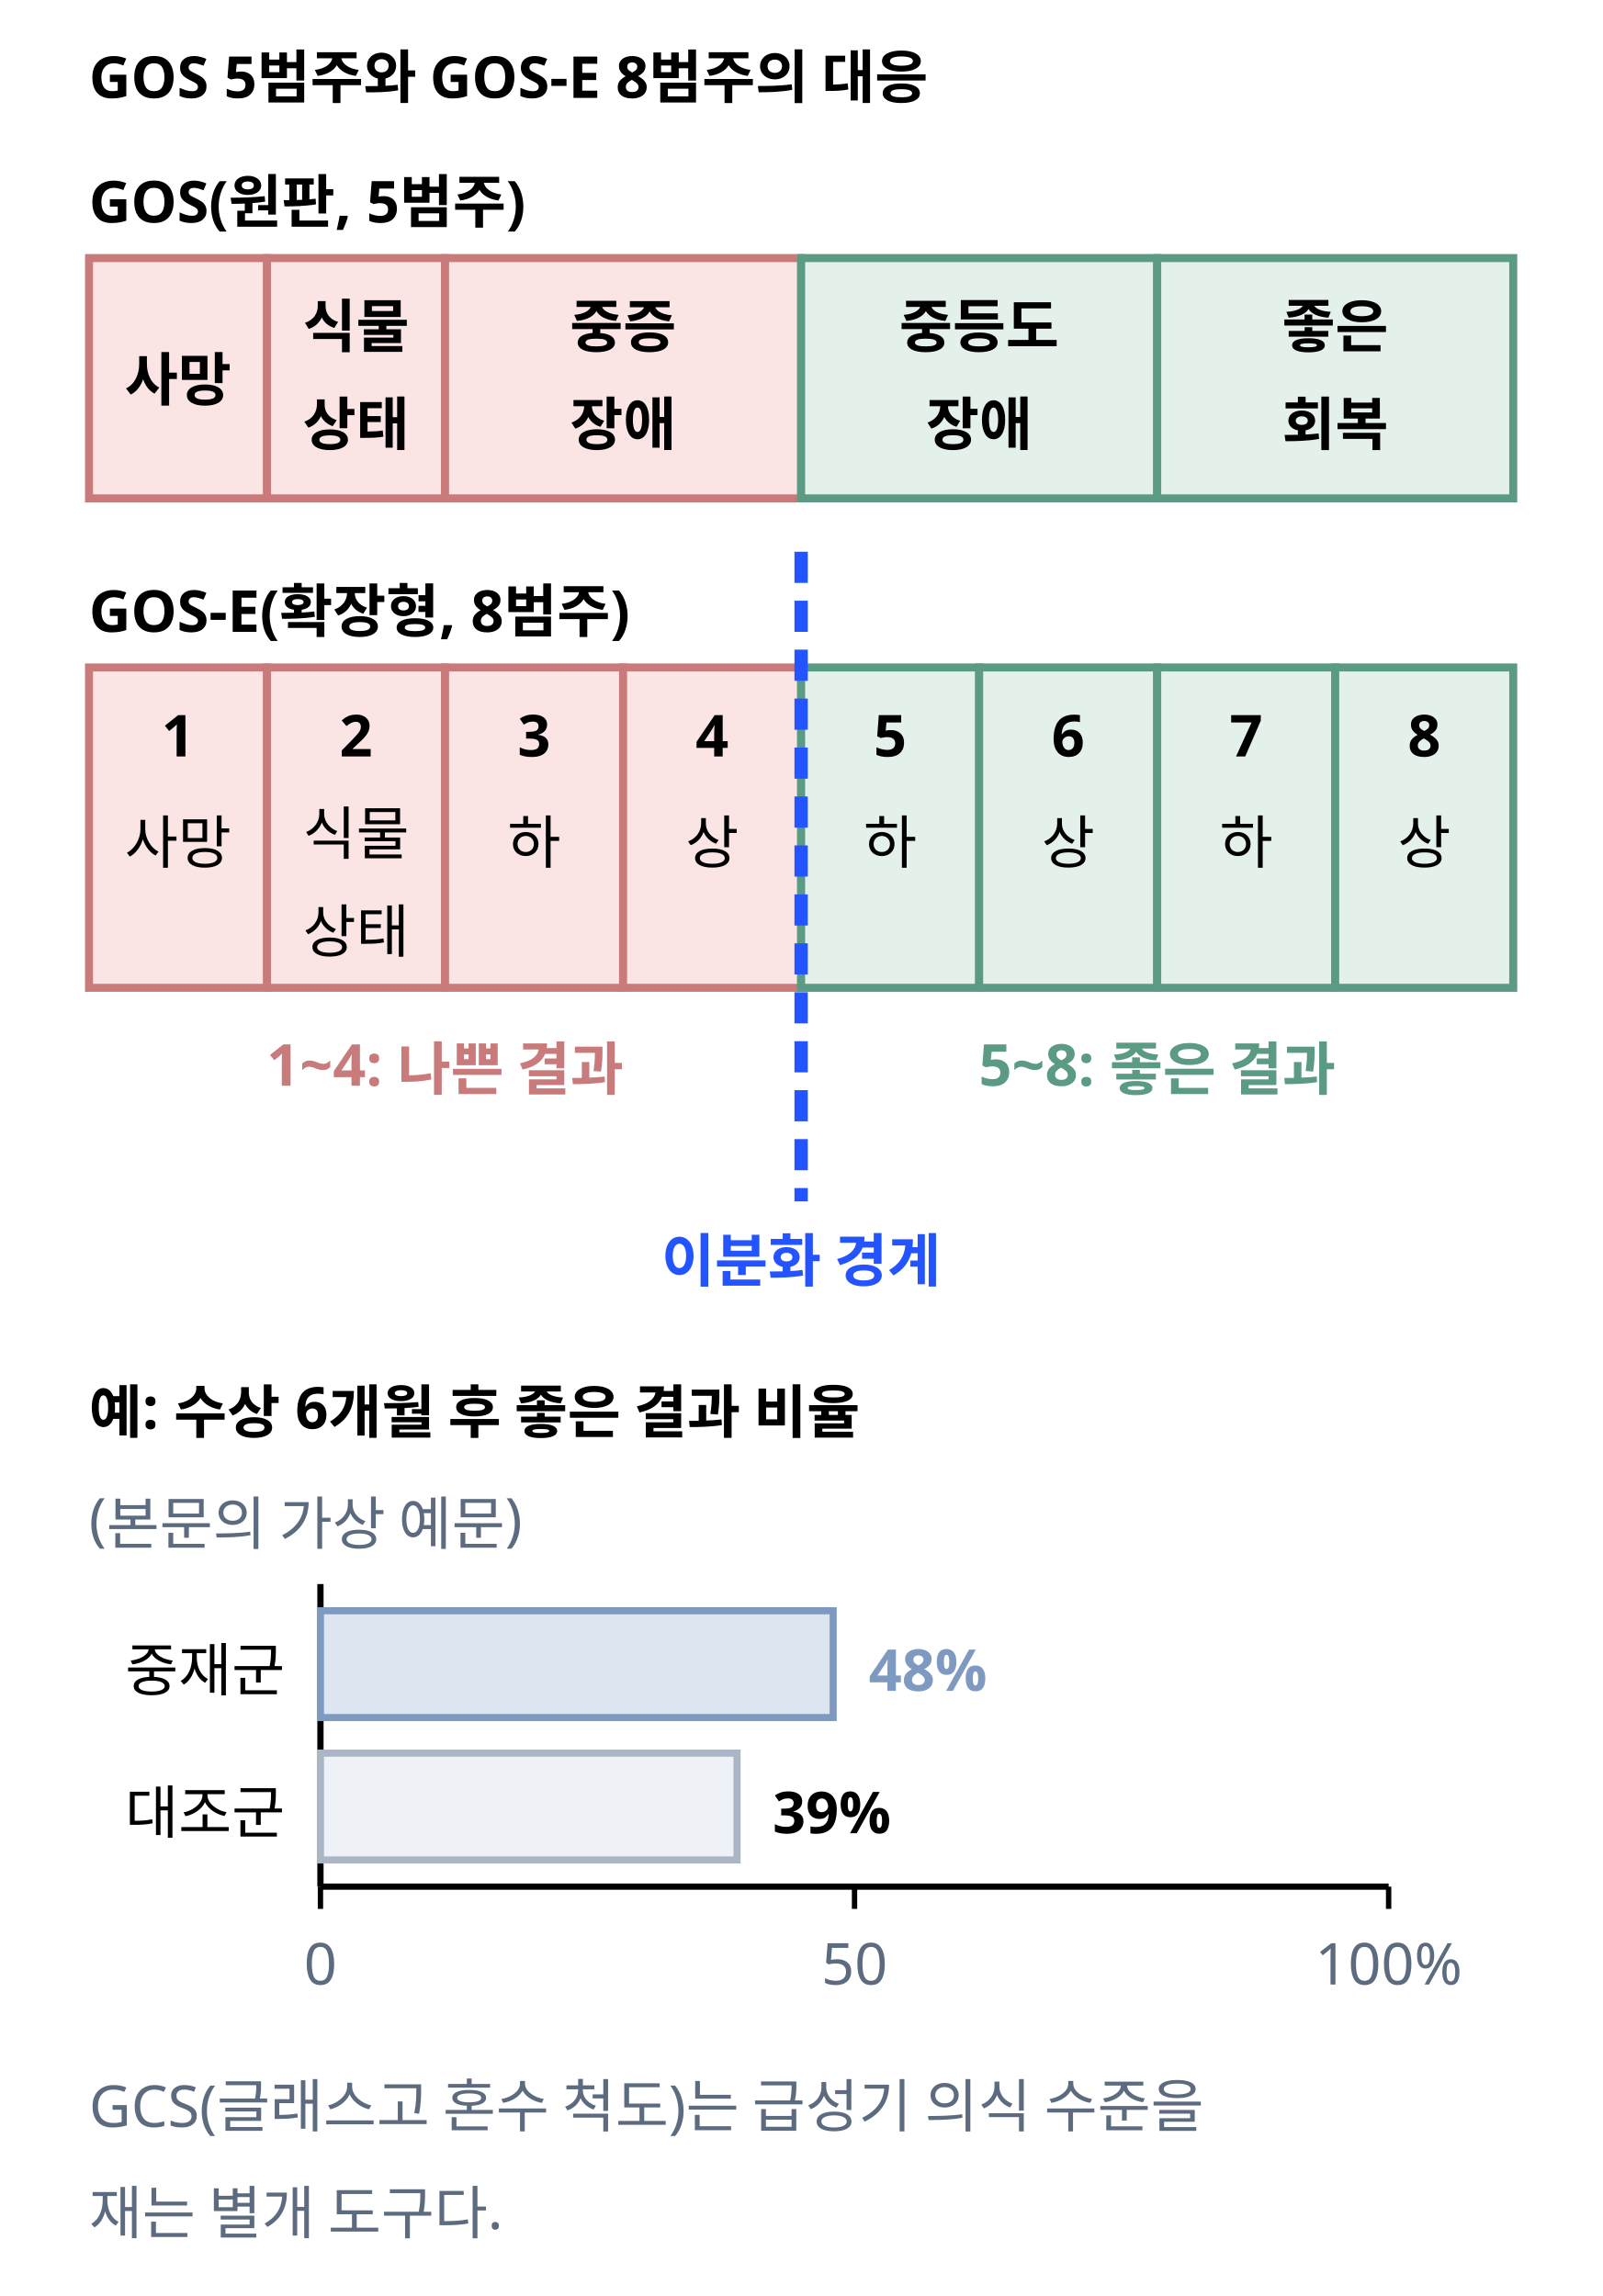
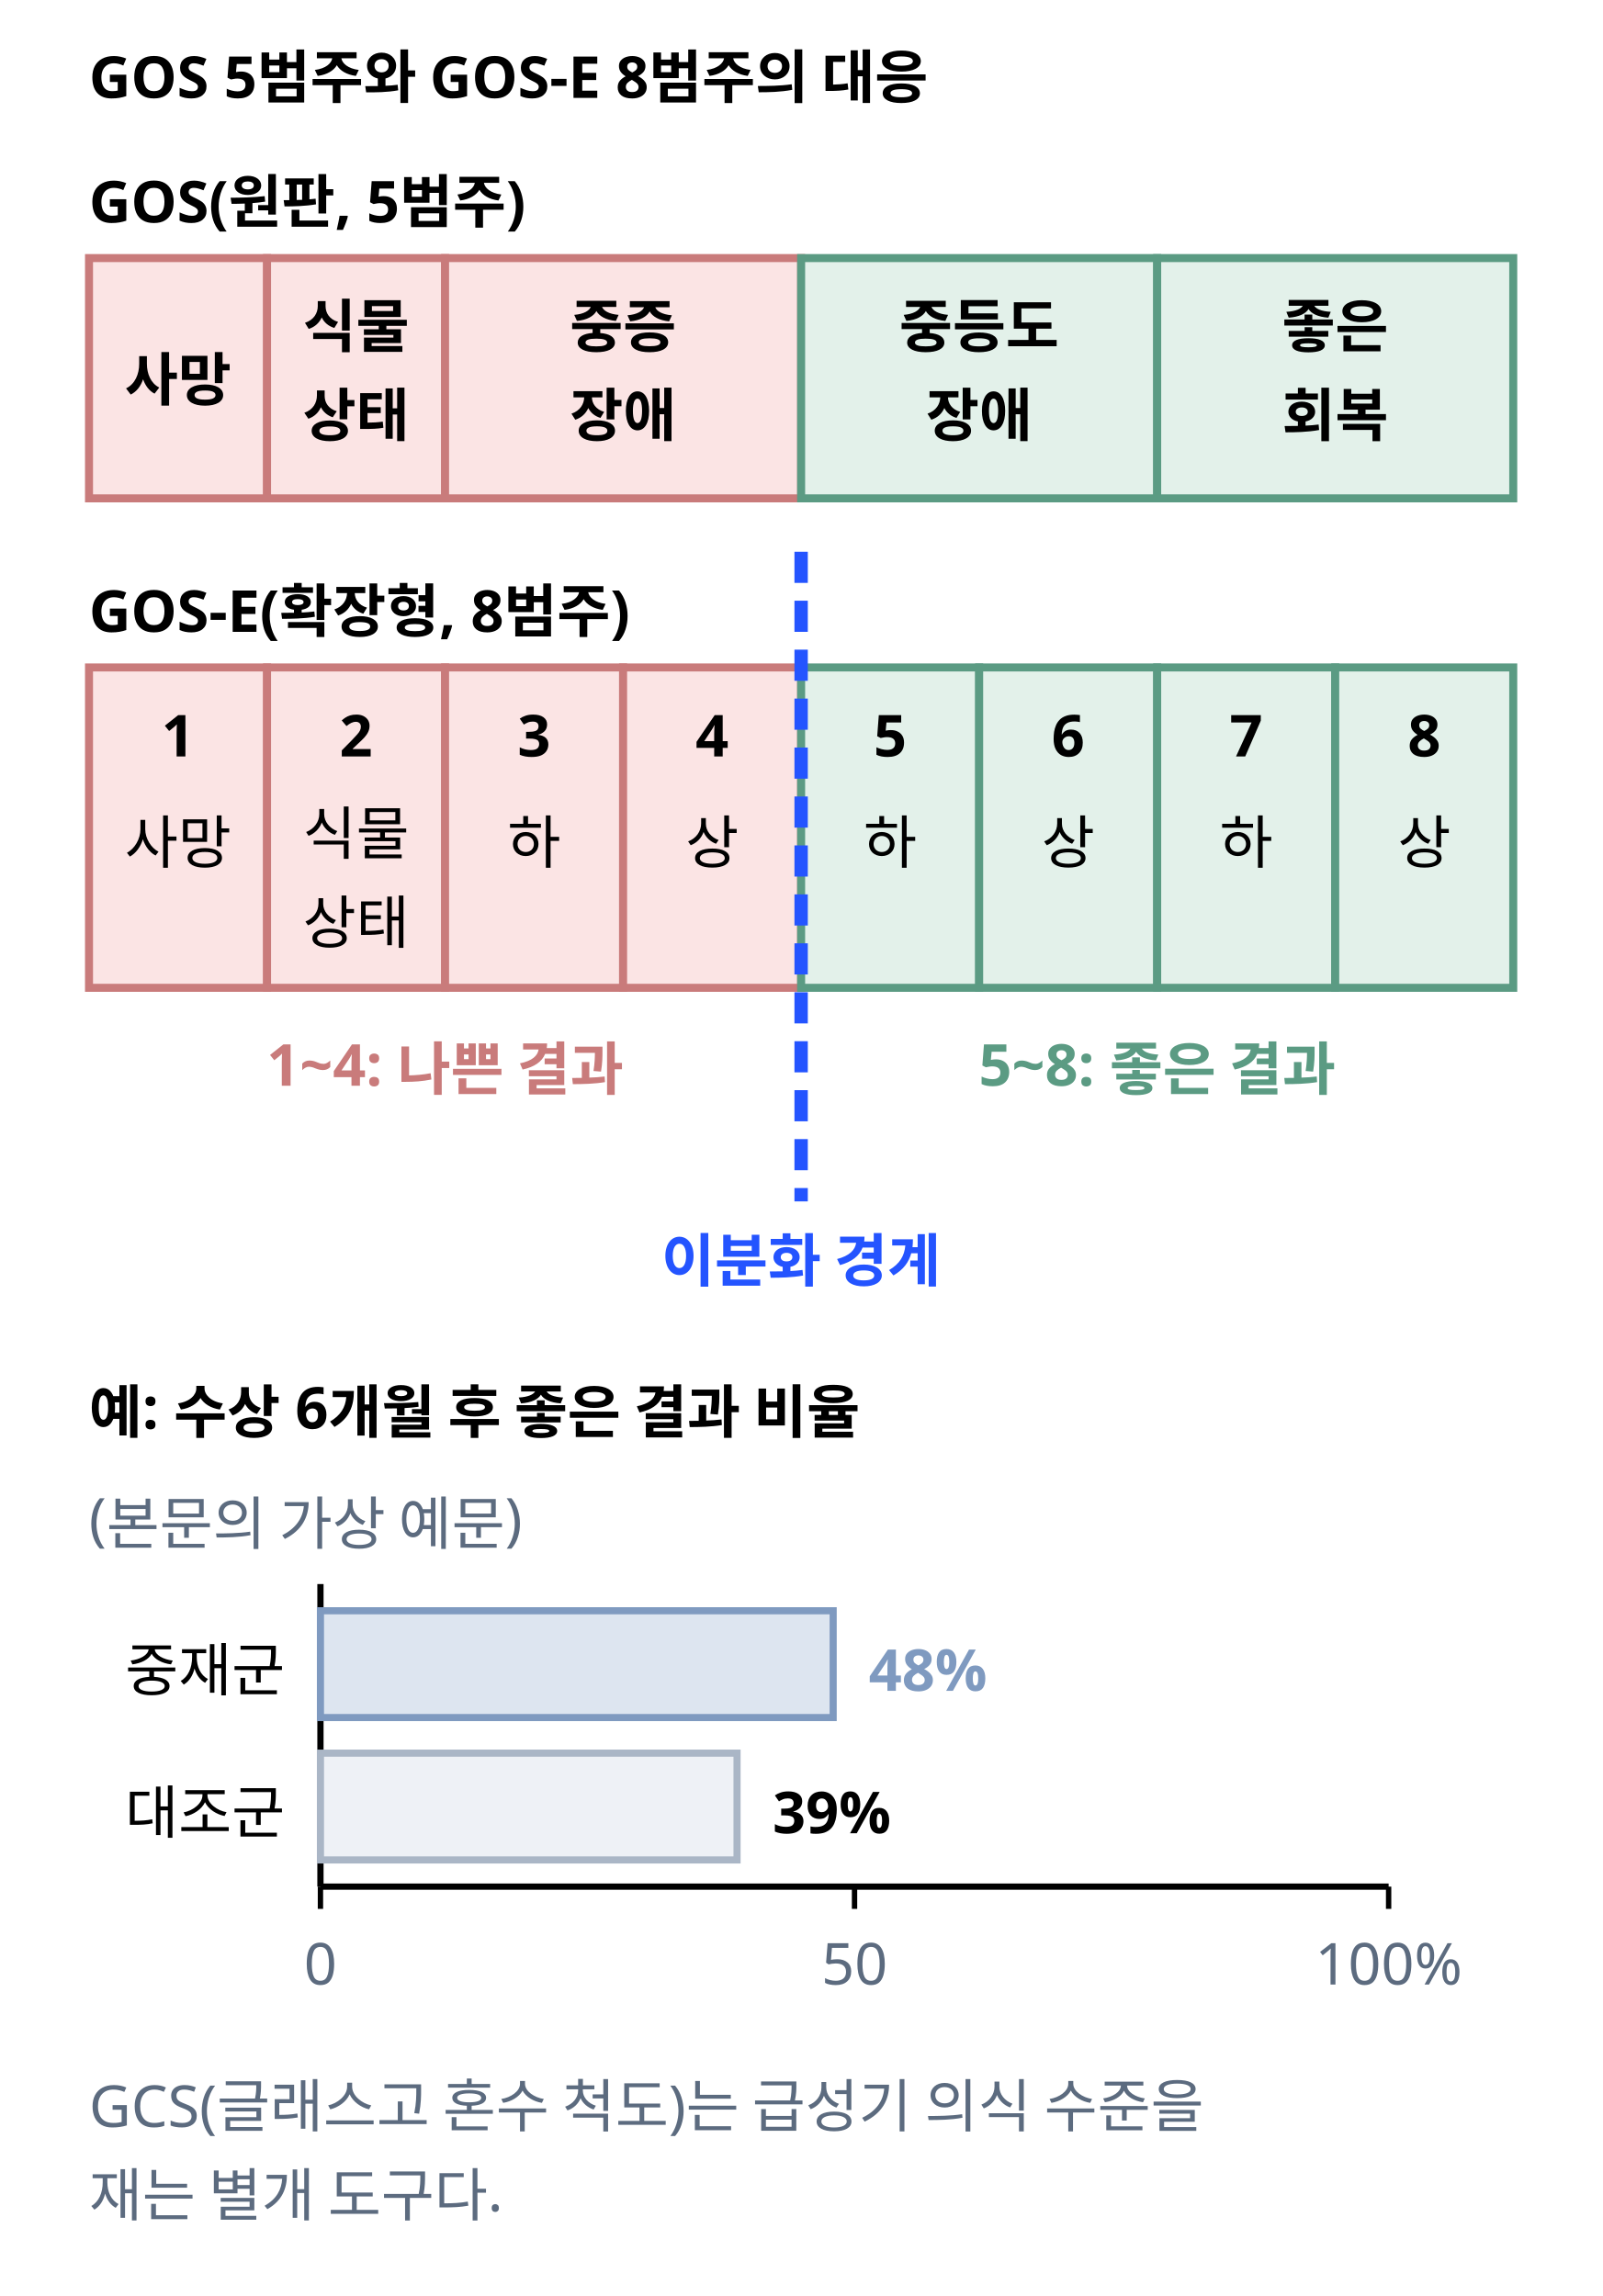
<svg xmlns="http://www.w3.org/2000/svg" class="si si-illus" viewBox="0 0 360 516" style="max-width:360px;color:var(--si-ink,var(--text,#1f2328))" role="img" aria-labelledby="glasgow-outcome-scale-t" font-family="'Pretendard','Noto Sans KR','Apple SD Gothic Neo',sans-serif" font-size="13" fill="currentColor">
  <defs />
  <text x="20" y="22" font-weight="700">GOS 5범주와 GOS-E 8범주의 대응</text>
  <text x="20" y="50" font-weight="700">GOS(원판, 5범주)</text>
  <rect x="20" y="58" width="40" height="54" style="stroke:var(--si-rose-s,#c97b7b);fill:var(--si-rose-f,#fbe4e4)" stroke-width="1.8" />
  <text x="40" y="90" text-anchor="middle" font-weight="700">사망</text>
  <rect x="60" y="58" width="40" height="54" style="stroke:var(--si-rose-s,#c97b7b);fill:var(--si-rose-f,#fbe4e4)" stroke-width="1.8" />
  <text x="80" y="78" text-anchor="middle" font-weight="700">식물</text>
-   <text x="80" y="100" text-anchor="middle" font-weight="700">상태</text>
+   <text x="80" y="98" text-anchor="middle" font-weight="700">상태</text>
  <rect x="100" y="58" width="80" height="54" style="stroke:var(--si-rose-s,#c97b7b);fill:var(--si-rose-f,#fbe4e4)" stroke-width="1.8" />
  <text x="140" y="78" text-anchor="middle" font-weight="700">중증</text>
-   <text x="140" y="100" text-anchor="middle" font-weight="700">장애</text>
+   <text x="140" y="98" text-anchor="middle" font-weight="700">장애</text>
  <rect x="180" y="58" width="80" height="54" style="stroke:var(--si-green-s,#5b9b83);fill:var(--si-green-f,#e3f1ea)" stroke-width="1.8" />
  <text x="220" y="78" text-anchor="middle" font-weight="700">중등도</text>
-   <text x="220" y="100" text-anchor="middle" font-weight="700">장애</text>
+   <text x="220" y="98" text-anchor="middle" font-weight="700">장애</text>
  <rect x="260" y="58" width="80" height="54" style="stroke:var(--si-green-s,#5b9b83);fill:var(--si-green-f,#e3f1ea)" stroke-width="1.8" />
  <text x="300" y="78" text-anchor="middle" font-weight="700">좋은</text>
-   <text x="300" y="100" text-anchor="middle" font-weight="700">회복</text>
+   <text x="300" y="98" text-anchor="middle" font-weight="700">회복</text>
  <text x="20" y="142" font-weight="700">GOS-E(확장형, 8범주)</text>
  <rect x="20" y="150" width="40" height="72" style="stroke:var(--si-rose-s,#c97b7b);fill:var(--si-rose-f,#fbe4e4)" stroke-width="1.8" />
  <text x="40" y="170" text-anchor="middle" font-weight="700">1</text>
  <text x="40" y="194" text-anchor="middle">사망</text>
  <rect x="60" y="150" width="40" height="72" style="stroke:var(--si-rose-s,#c97b7b);fill:var(--si-rose-f,#fbe4e4)" stroke-width="1.8" />
  <text x="80" y="170" text-anchor="middle" font-weight="700">2</text>
  <text x="80" y="192" text-anchor="middle">식물</text>
-   <text x="80" y="214" text-anchor="middle">상태</text>
+   <text x="80" y="212" text-anchor="middle">상태</text>
  <rect x="100" y="150" width="40" height="72" style="stroke:var(--si-rose-s,#c97b7b);fill:var(--si-rose-f,#fbe4e4)" stroke-width="1.8" />
  <text x="120" y="170" text-anchor="middle" font-weight="700">3</text>
  <text x="120" y="194" text-anchor="middle">하</text>
  <rect x="140" y="150" width="40" height="72" style="stroke:var(--si-rose-s,#c97b7b);fill:var(--si-rose-f,#fbe4e4)" stroke-width="1.8" />
  <text x="160" y="170" text-anchor="middle" font-weight="700">4</text>
  <text x="160" y="194" text-anchor="middle">상</text>
  <rect x="180" y="150" width="40" height="72" style="stroke:var(--si-green-s,#5b9b83);fill:var(--si-green-f,#e3f1ea)" stroke-width="1.8" />
  <text x="200" y="170" text-anchor="middle" font-weight="700">5</text>
  <text x="200" y="194" text-anchor="middle">하</text>
  <rect x="220" y="150" width="40" height="72" style="stroke:var(--si-green-s,#5b9b83);fill:var(--si-green-f,#e3f1ea)" stroke-width="1.8" />
  <text x="240" y="170" text-anchor="middle" font-weight="700">6</text>
  <text x="240" y="194" text-anchor="middle">상</text>
  <rect x="260" y="150" width="40" height="72" style="stroke:var(--si-green-s,#5b9b83);fill:var(--si-green-f,#e3f1ea)" stroke-width="1.8" />
  <text x="280" y="170" text-anchor="middle" font-weight="700">7</text>
  <text x="280" y="194" text-anchor="middle">하</text>
  <rect x="300" y="150" width="40" height="72" style="stroke:var(--si-green-s,#5b9b83);fill:var(--si-green-f,#e3f1ea)" stroke-width="1.8" />
  <text x="320" y="170" text-anchor="middle" font-weight="700">8</text>
  <text x="320" y="194" text-anchor="middle">상</text>
  <line x1="180" y1="124" x2="180" y2="270" style="stroke:var(--si-accent,#2454ff);fill:none" stroke-width="3" stroke-dasharray="7 4" />
  <text x="100" y="244" text-anchor="middle" font-weight="700" style="fill:var(--si-rose-s,#c97b7b)">1~4: 나쁜 결과</text>
  <text x="260" y="244" text-anchor="middle" font-weight="700" style="fill:var(--si-green-s,#5b9b83)">5~8: 좋은 결과</text>
  <text x="180" y="288" text-anchor="middle" font-weight="700" style="fill:var(--si-accent,#2454ff)">이분화 경계</text>
  <text x="20" y="322" font-weight="700">예: 수상 6개월 후 좋은 결과 비율</text>
  <text x="20" y="346" style="fill:var(--si-general,#5c6b7f)">(본문의 가상 예문)</text>
  <line x1="72" y1="356" x2="72" y2="424" style="stroke:currentColor;fill:none" stroke-width="1.4" />
  <line x1="72" y1="424" x2="72" y2="429" style="stroke:currentColor;fill:none" stroke-width="1.2" />
  <text x="72" y="446" text-anchor="middle" style="fill:var(--si-general,#5c6b7f)">0</text>
  <line x1="192" y1="424" x2="192" y2="429" style="stroke:currentColor;fill:none" stroke-width="1.2" />
  <text x="192" y="446" text-anchor="middle" style="fill:var(--si-general,#5c6b7f)">50</text>
  <line x1="312" y1="424" x2="312" y2="429" style="stroke:currentColor;fill:none" stroke-width="1.2" />
  <text x="312" y="446" text-anchor="middle" style="fill:var(--si-general,#5c6b7f)">100%</text>
  <line x1="72" y1="424" x2="312" y2="424" style="stroke:currentColor;fill:none" stroke-width="1.4" />
  <rect x="72" y="362" width="115.2" height="24" style="stroke:var(--si-blue-s,#7f9ac0);fill:var(--si-blue-f,#dde5f0)" stroke-width="1.6" />
  <text x="195.2" y="380" font-weight="700" style="fill:var(--si-blue-s,#7f9ac0)">48%</text>
  <rect x="72" y="394" width="93.6" height="24" style="stroke:var(--si-gray-s,#aab6c6);fill:var(--si-gray-f,#eef1f6)" stroke-width="1.6" />
  <text x="173.6" y="412" font-weight="700">39%</text>
  <text x="64" y="380" text-anchor="end">중재군</text>
  <text x="64" y="412" text-anchor="end">대조군</text>
  <text x="20" y="478" style="fill:var(--si-general,#5c6b7f)">GCS(글래스고 혼수 척도)는 급성기 의식 수준을</text>
-   <text x="20" y="502" style="fill:var(--si-general,#5c6b7f)">재는 별개 도구다.</text>
+   <text x="20" y="498" style="fill:var(--si-general,#5c6b7f)">재는 별개 도구다.</text>
</svg>
